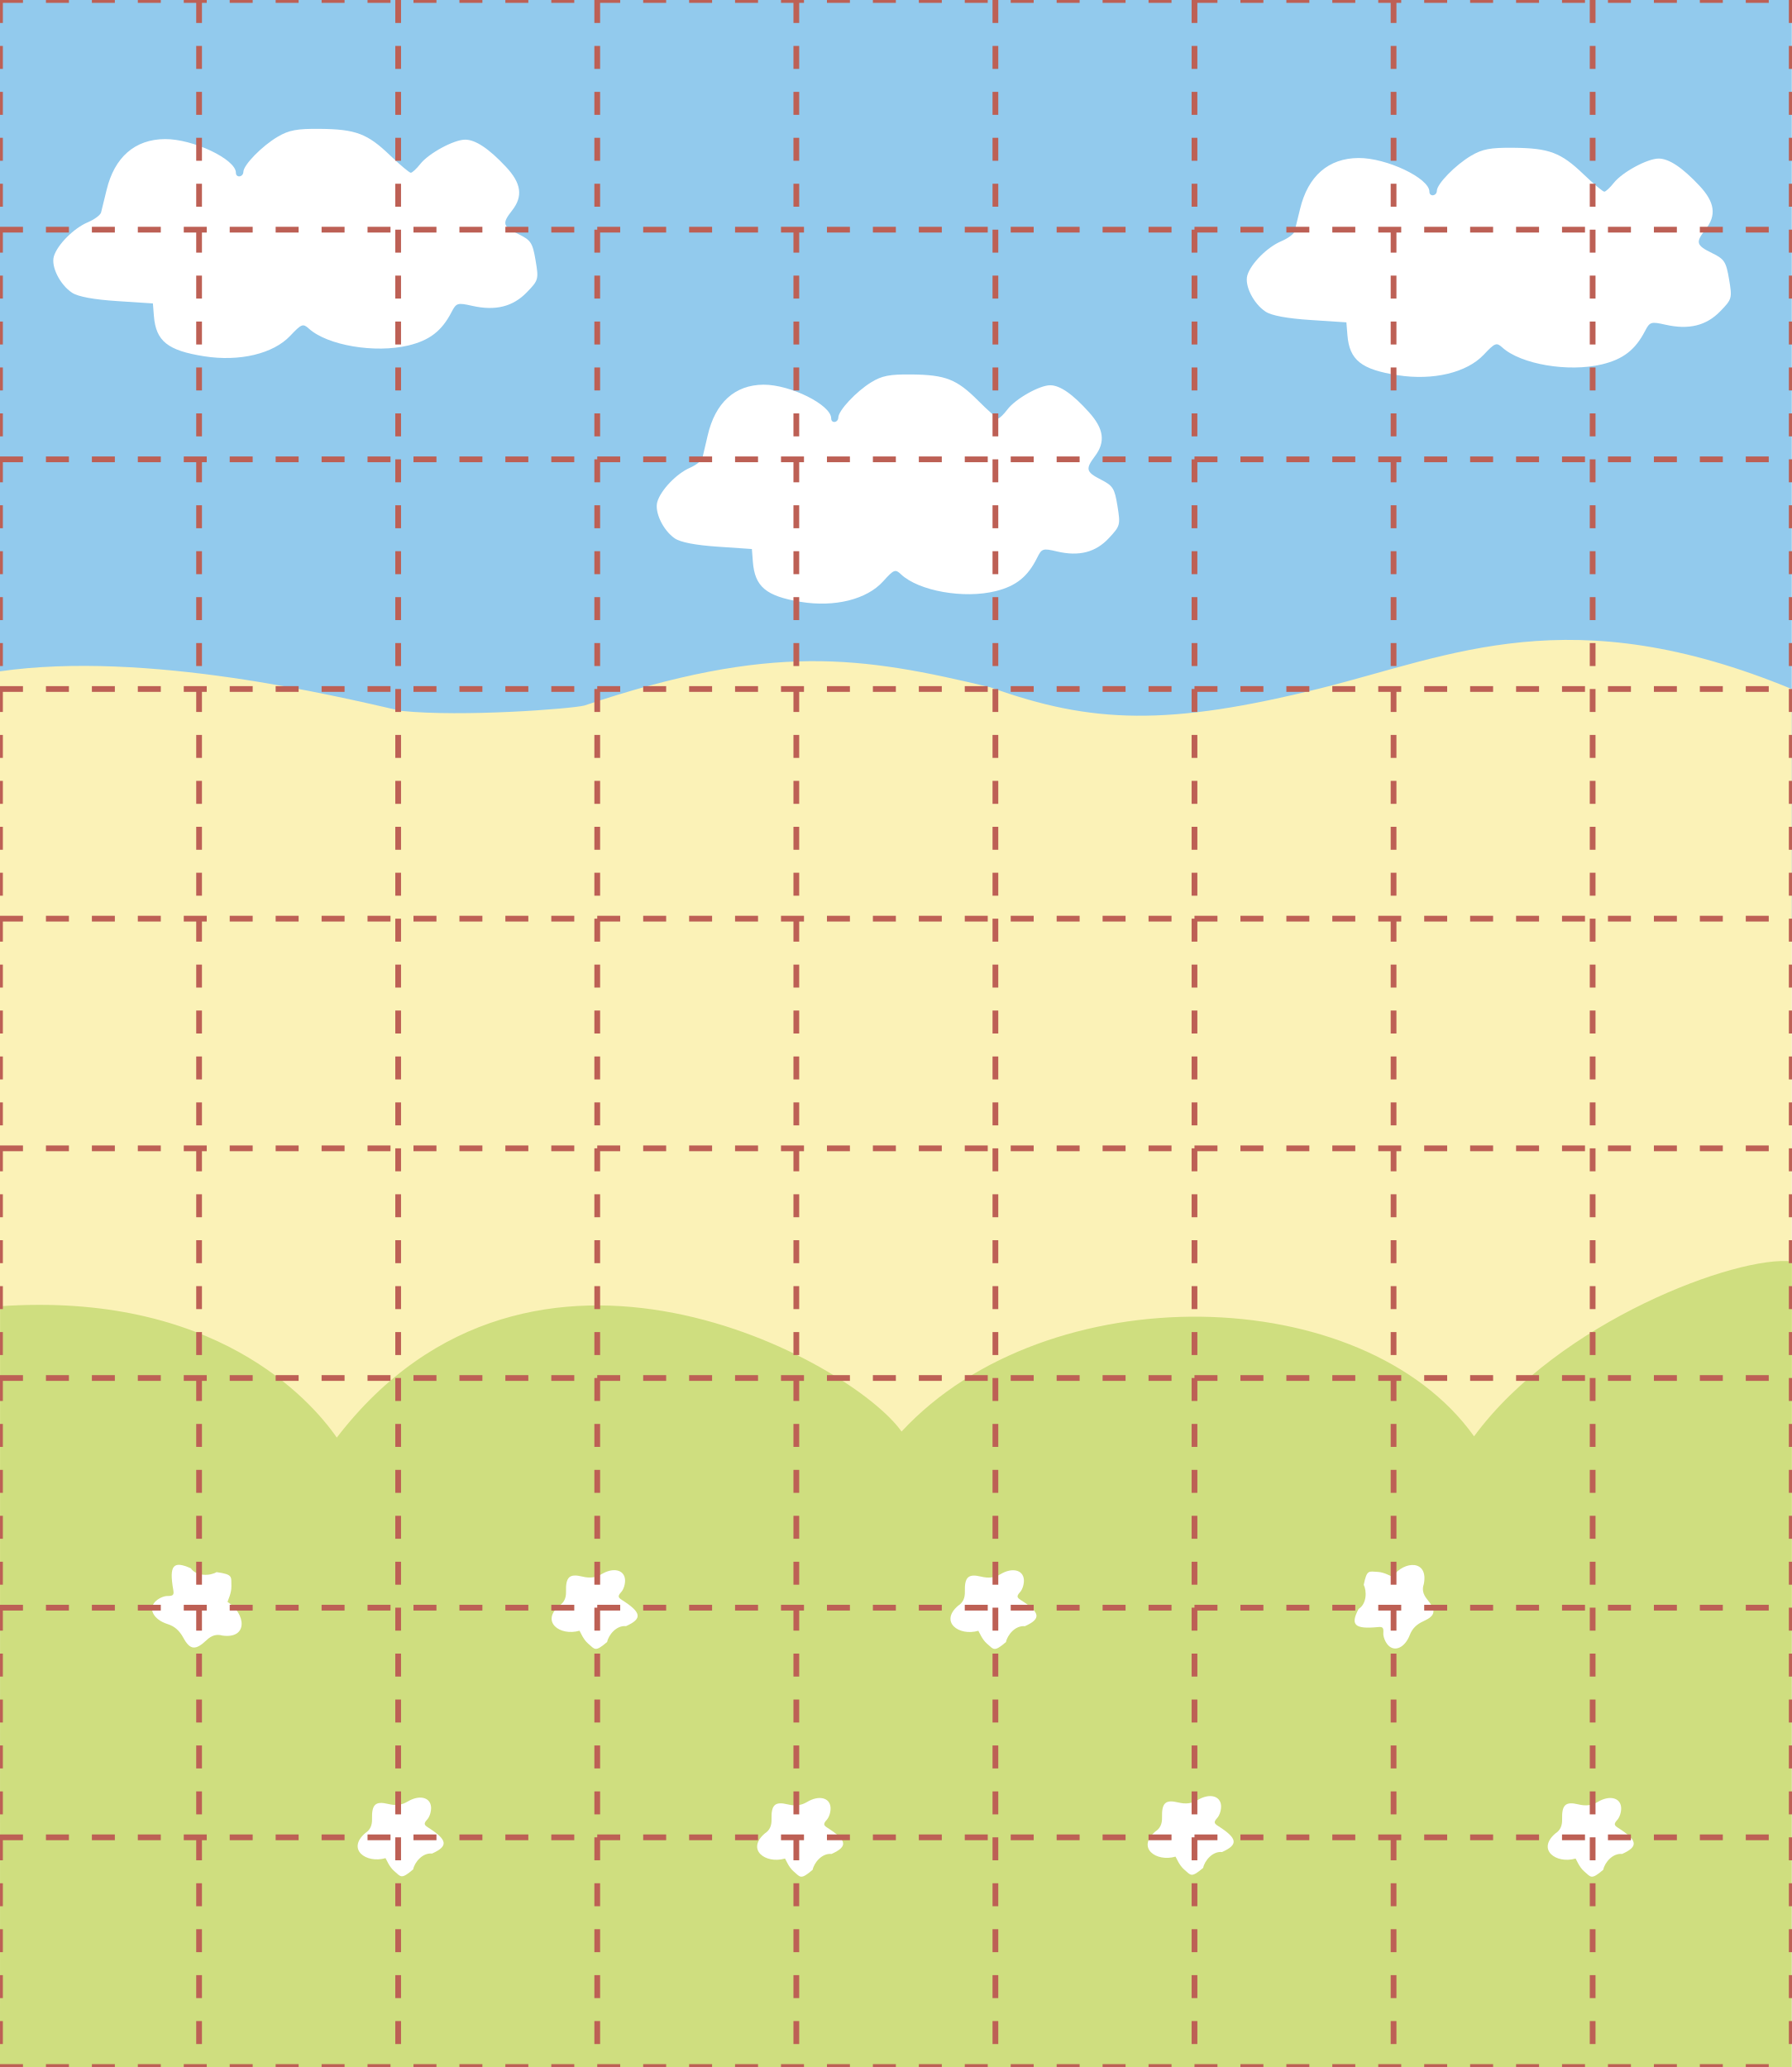
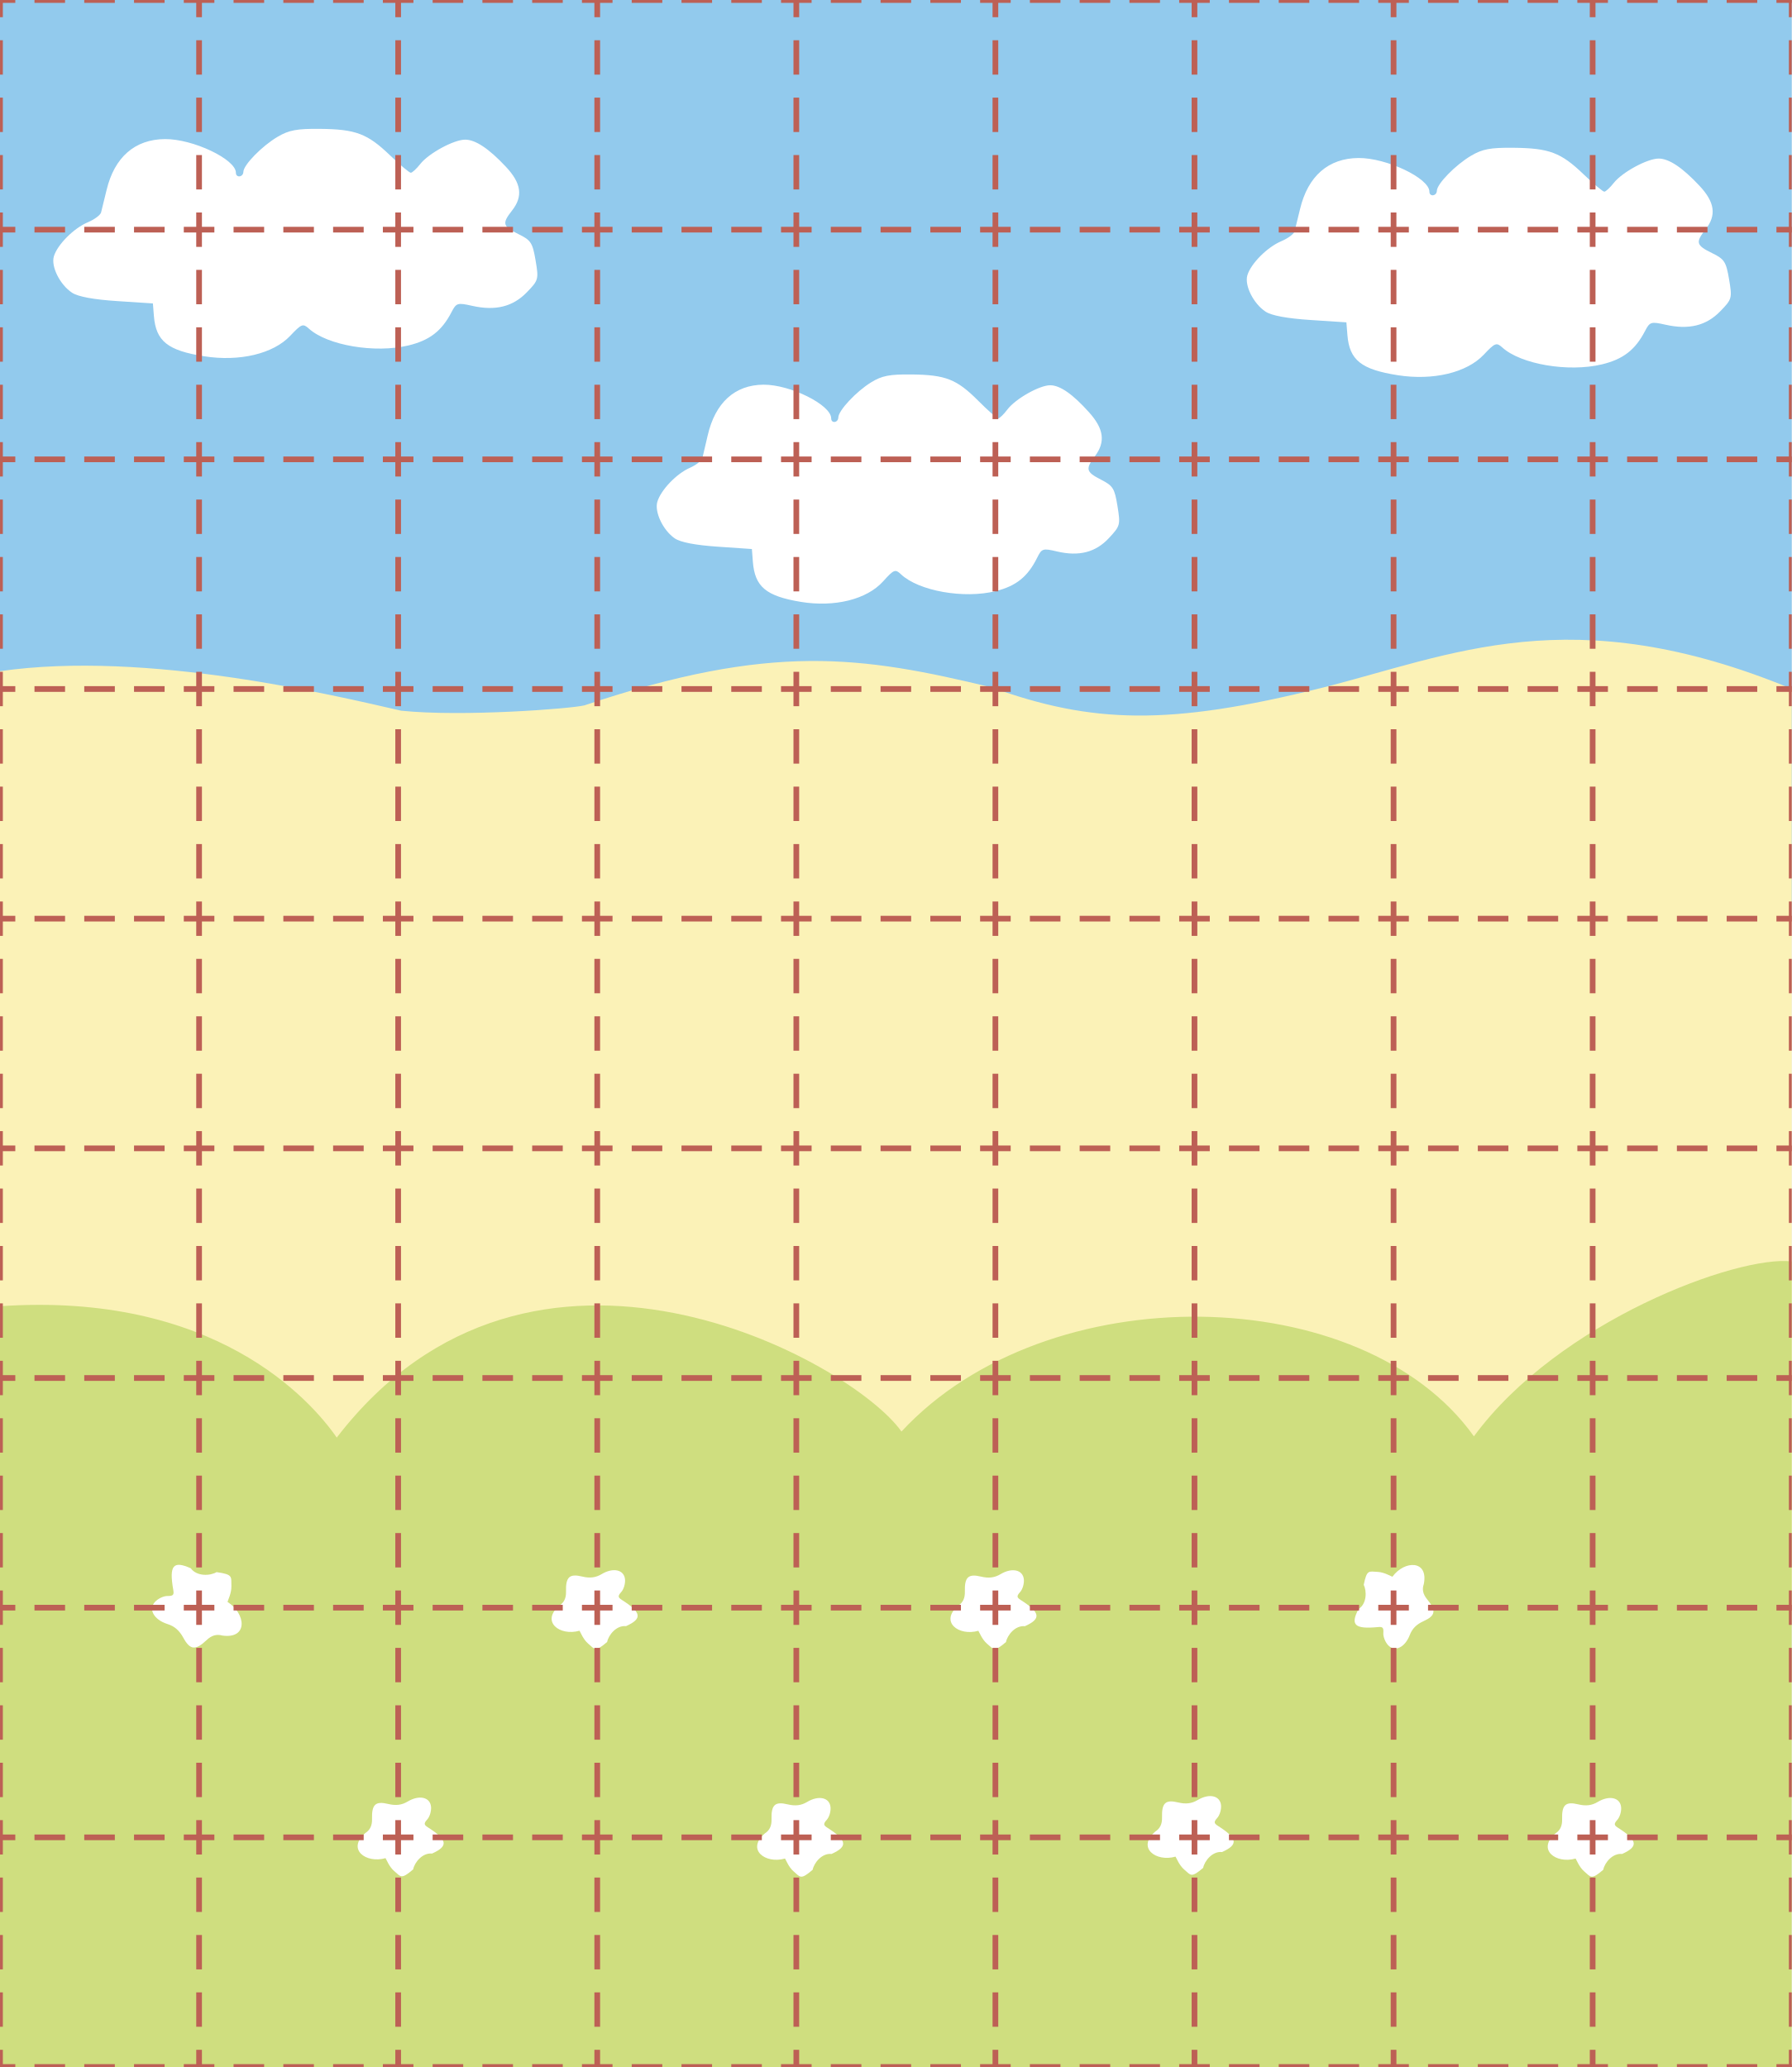
- <svg xmlns="http://www.w3.org/2000/svg" viewBox="0 0 468 540">
+ <svg xmlns="http://www.w3.org/2000/svg" version="1.1" viewBox="0 0 468 540" xml:space="preserve">
+   <defs>
+     <clipPath id="clipPath39">
+       <rect width="468" height="540" fill="none" />
+     </clipPath>
+     <clipPath id="clipPath40">
+       <rect width="468" height="540" fill="none" />
+     </clipPath>
+   </defs>
  <path d="m0 0h468v240h-468z" fill="#92caed" />
-   <path d="m-.177 175.404c38.465-5.554 88.035 6.469 104.929 10.31 16.071 1.661 44.521-.535 47.882-1.395 48.97-16.454 72.291-12.873 106.187-4.72 26.339 9.485 46.377 10.131 86.211.188 34.054-8.5 65.173-23.645 122.969.214v240h-468z" fill="#fbf2b7" fill-rule="evenodd" />
-   <path d="m.022 341.252c55.898-3.86 80.992 24.273 87.948 34.314 50.987-66.335 134.549-19.944 147.52-1.576 38.039-41.05 120.57-39.365 149.536 1.249 22.189-30.184 68.955-47.373 83.02-45.693l-.045 210.454h-468z" fill="#cfde7f" fill-rule="evenodd" />
+   <path d="m0 175.348c38.451-5.554 87.908 6.481 104.795 10.321 16.065 1.661 44.504-0.535 47.864-1.395 48.952-16.454 72.358-12.873 106.241-4.72 26.329 9.485 46.359 10.131 86.178 0.188 34.041-8.5 65.149-23.645 122.922 0.214v240.039l-468 0.005z" fill="#fbf2b7" fill-rule="evenodd" />
+   <path d="m0 341.252c55.893-3.86 81.006 24.273 87.961 34.314 50.982-66.335 134.536-19.944 147.506-1.576 38.036-41.05 120.558-39.365 149.521 1.249 22.187-30.184 68.948-47.373 83.012-45.693v210.454h-468z" fill="#cfde7f" fill-rule="evenodd" stroke-width="1" />
  <g fill="#fff">
    <path d="m60.442 414.383c.053 1.807-.941 3.737-1.013 4.117 4.833 3.057 5.43 9.732-1.347 8.786-1.512-.428-2.817-.049-4.126 1.195-2.88 2.739-4.318 2.597-6.058-.599-1.054-1.935-2.297-3.016-4.137-3.599-3.553-1.125-5.082-3.839-3.269-5.802.785-.85 2.242-1.538 3.237-1.53 1.489.013 1.761-.264 1.534-1.558-1.137-6.472-.018-7.738 4.563-5.686 1.597 2.189 5.086 1.993 6.743 1.008 4.363.619 3.793 1.149 3.874 3.667z" stroke-width=".903" />
-     <path d="m153.601 429.368c-1.292-1.115-2.014-3.051-2.233-3.344-5.161 1.476-10.186-2.359-5.277-6.559 1.246-.799 1.801-1.965 1.754-3.687-.102-3.789.898-4.717 4.216-3.912 2.01.487 3.542.296 5.102-.637 3.012-1.801 5.862-1.154 6.093 1.384.1 1.099-.334 2.57-.964 3.27-.943 1.047-.921 1.416.124 2.081 5.222 3.322 5.403 4.923 1.1 6.862-2.526-.264-4.578 2.334-4.931 4.136-3.167 2.698-3.179 1.956-4.984.407z" stroke-width=".854" />
-     <path d="m257.78 429.386c-1.292-1.115-2.014-3.051-2.233-3.344-5.161 1.476-10.186-2.359-5.277-6.559 1.246-.799 1.801-1.965 1.754-3.687-.102-3.789.898-4.717 4.216-3.912 2.01.487 3.542.296 5.102-.637 3.012-1.801 5.862-1.154 6.093 1.384.1 1.099-.334 2.57-.964 3.27-.943 1.047-.921 1.416.124 2.081 5.222 3.322 5.403 4.923 1.1 6.862-2.526-.264-4.578 2.334-4.931 4.136-3.167 2.698-3.179 1.956-4.984.407z" stroke-width=".854" />
-     <path d="m359.882 410.656c1.705.084 3.465 1.166 3.818 1.262 3.161-4.339 9.481-4.407 8.196 1.925-.491 1.396-.211 2.657.885 3.986 2.412 2.924 2.194 4.271-.917 5.678-1.884.852-2.974 1.946-3.63 3.641-1.266 3.273-3.911 4.516-5.654 2.657-.755-.805-1.318-2.232-1.252-3.172.099-1.406-.146-1.683-1.378-1.564-6.161.594-7.289-.557-5.089-4.732 2.154-1.346 2.173-4.656 1.343-6.294.837-4.075 1.303-3.498 3.679-3.387z" stroke-width=".854" />
-     <path d="m102.932 488.782c-1.292-1.115-2.014-3.051-2.233-3.344-5.161 1.476-10.186-2.359-5.277-6.559 1.246-.799 1.801-1.965 1.754-3.687-.102-3.789.898-4.717 4.216-3.912 2.01.487 3.542.296 5.102-.637 3.012-1.801 5.862-1.154 6.093 1.384.1 1.099-.334 2.57-.964 3.27-.943 1.047-.921 1.416.124 2.081 5.222 3.322 5.403 4.923 1.1 6.862-2.526-.264-4.578 2.334-4.931 4.136-3.167 2.698-3.179 1.956-4.984.407z" stroke-width=".854" />
-     <path d="m207.28 488.886c-1.292-1.115-2.014-3.051-2.233-3.344-5.161 1.476-10.186-2.359-5.277-6.559 1.246-.799 1.801-1.965 1.754-3.687-.102-3.789.898-4.717 4.216-3.912 2.01.487 3.542.296 5.102-.637 3.012-1.801 5.862-1.154 6.093 1.384.1 1.099-.334 2.57-.964 3.27-.943 1.047-.921 1.416.124 2.081 5.222 3.322 5.403 4.923 1.1 6.862-2.526-.264-4.578 2.334-4.931 4.136-3.167 2.698-3.179 1.956-4.984.407z" stroke-width=".854" />
-     <path d="m309.28 488.386c-1.292-1.115-2.014-3.051-2.233-3.344-5.161 1.476-10.186-2.359-5.277-6.559 1.246-.799 1.801-1.965 1.754-3.687-.102-3.789.898-4.717 4.216-3.912 2.01.487 3.542.296 5.102-.637 3.012-1.801 5.862-1.154 6.093 1.384.1 1.099-.334 2.57-.964 3.27-.943 1.047-.921 1.416.124 2.081 5.222 3.322 5.403 4.923 1.1 6.862-2.526-.264-4.578 2.334-4.931 4.136-3.167 2.698-3.179 1.956-4.984.407z" stroke-width=".854" />
-     <path d="m413.78 488.886c-1.292-1.115-2.014-3.051-2.233-3.344-5.161 1.476-10.186-2.359-5.277-6.559 1.246-.799 1.801-1.965 1.754-3.687-.102-3.789.898-4.717 4.216-3.912 2.01.487 3.542.296 5.102-.637 3.012-1.801 5.862-1.154 6.093 1.384.1 1.099-.334 2.57-.964 3.27-.943 1.047-.921 1.416.124 2.081 5.222 3.322 5.403 4.923 1.1 6.862-2.526-.264-4.578 2.334-4.931 4.136-3.167 2.698-3.179 1.956-4.984.407z" stroke-width=".854" />
+     <g stroke-width=".854">
+       <path d="m153.601 429.368c-1.292-1.115-2.014-3.051-2.233-3.344-5.161 1.476-10.186-2.359-5.277-6.559 1.246-.799 1.801-1.965 1.754-3.687-.102-3.789.898-4.717 4.216-3.912 2.01.487 3.542.296 5.102-.637 3.012-1.801 5.862-1.154 6.093 1.384.1 1.099-.334 2.57-.964 3.27-.943 1.047-.921 1.416.124 2.081 5.222 3.322 5.403 4.923 1.1 6.862-2.526-.264-4.578 2.334-4.931 4.136-3.167 2.698-3.179 1.956-4.984.407z" />
+       <path d="m257.78 429.386c-1.292-1.115-2.014-3.051-2.233-3.344-5.161 1.476-10.186-2.359-5.277-6.559 1.246-.799 1.801-1.965 1.754-3.687-.102-3.789.898-4.717 4.216-3.912 2.01.487 3.542.296 5.102-.637 3.012-1.801 5.862-1.154 6.093 1.384.1 1.099-.334 2.57-.964 3.27-.943 1.047-.921 1.416.124 2.081 5.222 3.322 5.403 4.923 1.1 6.862-2.526-.264-4.578 2.334-4.931 4.136-3.167 2.698-3.179 1.956-4.984.407z" />
+       <path d="m359.882 410.656c1.705.084 3.465 1.166 3.818 1.262 3.161-4.339 9.481-4.407 8.196 1.925-.491 1.396-.211 2.657.885 3.986 2.412 2.924 2.194 4.271-.917 5.678-1.884.852-2.974 1.946-3.63 3.641-1.266 3.273-3.911 4.516-5.654 2.657-.755-.805-1.318-2.232-1.252-3.172.099-1.406-.146-1.683-1.378-1.564-6.161.594-7.289-.557-5.089-4.732 2.154-1.346 2.173-4.656 1.343-6.294.837-4.075 1.303-3.498 3.679-3.387z" />
+       <path d="m102.932 488.782c-1.292-1.115-2.014-3.051-2.233-3.344-5.161 1.476-10.186-2.359-5.277-6.559 1.246-.799 1.801-1.965 1.754-3.687-.102-3.789.898-4.717 4.216-3.912 2.01.487 3.542.296 5.102-.637 3.012-1.801 5.862-1.154 6.093 1.384.1 1.099-.334 2.57-.964 3.27-.943 1.047-.921 1.416.124 2.081 5.222 3.322 5.403 4.923 1.1 6.862-2.526-.264-4.578 2.334-4.931 4.136-3.167 2.698-3.179 1.956-4.984.407z" />
+       <path d="m207.28 488.886c-1.292-1.115-2.014-3.051-2.233-3.344-5.161 1.476-10.186-2.359-5.277-6.559 1.246-.799 1.801-1.965 1.754-3.687-.102-3.789.898-4.717 4.216-3.912 2.01.487 3.542.296 5.102-.637 3.012-1.801 5.862-1.154 6.093 1.384.1 1.099-.334 2.57-.964 3.27-.943 1.047-.921 1.416.124 2.081 5.222 3.322 5.403 4.923 1.1 6.862-2.526-.264-4.578 2.334-4.931 4.136-3.167 2.698-3.179 1.956-4.984.407z" />
+       <path d="m309.28 488.386c-1.292-1.115-2.014-3.051-2.233-3.344-5.161 1.476-10.186-2.359-5.277-6.559 1.246-.799 1.801-1.965 1.754-3.687-.102-3.789.898-4.717 4.216-3.912 2.01.487 3.542.296 5.102-.637 3.012-1.801 5.862-1.154 6.093 1.384.1 1.099-.334 2.57-.964 3.27-.943 1.047-.921 1.416.124 2.081 5.222 3.322 5.403 4.923 1.1 6.862-2.526-.264-4.578 2.334-4.931 4.136-3.167 2.698-3.179 1.956-4.984.407z" />
+       <path d="m413.78 488.886c-1.292-1.115-2.014-3.051-2.233-3.344-5.161 1.476-10.186-2.359-5.277-6.559 1.246-.799 1.801-1.965 1.754-3.687-.102-3.789.898-4.717 4.216-3.912 2.01.487 3.542.296 5.102-.637 3.012-1.801 5.862-1.154 6.093 1.384.1 1.099-.334 2.57-.964 3.27-.943 1.047-.921 1.416.124 2.081 5.222 3.322 5.403 4.923 1.1 6.862-2.526-.264-4.578 2.334-4.931 4.136-3.167 2.698-3.179 1.956-4.984.407z" />
+     </g>
    <path d="m53.337 93.077c-9.539-1.496-12.61-3.953-13.136-10.51l-.265-3.298-9.356-.612c-6.127-.401-10.178-1.151-11.738-2.173-3.177-2.082-5.571-6.863-4.768-9.524.919-3.047 5.207-7.35 8.85-8.883 1.726-.726 3.29-1.881 3.475-2.566.185-.685.833-3.325 1.439-5.866 2.052-8.593 7.402-13.257 15.268-13.31 7.305-.049 18.511 5.275 18.511 8.796 0 1.412 1.918 1.176 1.951-.24.043-1.814 4.863-6.745 8.954-9.158 2.947-1.739 5.019-2.127 11.027-2.068 9.377.093 12.412 1.236 18.311 6.899 2.618 2.512 5.065 4.568 5.439 4.568.374 0 1.495-1.036 2.49-2.301 2.192-2.786 8.782-6.356 11.719-6.347 2.697.008 6.173 2.326 10.648 7.1 4.029 4.298 4.502 7.716 1.583 11.427-2.658 3.379-2.453 4.129 1.683 6.15 3.254 1.59 3.691 2.259 4.47 6.858.84 4.954.777 5.186-2.291 8.351-3.651 3.767-8.197 4.892-14.263 3.529-3.849-.865-4.147-.774-5.395 1.633-2.563 4.946-5.723 7.387-11.288 8.722-8.71 2.089-21.127-.014-25.971-4.399-1.548-1.401-1.923-1.257-4.867 1.864-4.443 4.711-13.243 6.809-22.482 5.36z" stroke-width=".962" />
    <path d="m209.196 157.24c-9.112-1.496-12.045-3.953-12.549-10.51l-.253-3.298-8.937-.612c-5.853-.401-9.723-1.151-11.213-2.173-3.035-2.082-5.322-6.863-4.554-9.524.878-3.047 4.974-7.35 8.454-8.883 1.649-.726 3.143-1.881 3.319-2.566.177-.685.795-3.325 1.375-5.866 1.96-8.593 7.071-13.257 14.585-13.31 6.978-.049 17.682 5.275 17.682 8.796 0 1.412 1.832 1.176 1.864-.24.041-1.814 4.646-6.745 8.554-9.158 2.815-1.739 4.795-2.127 10.533-2.068 8.957.093 11.856 1.236 17.492 6.899 2.5 2.512 4.839 4.568 5.196 4.568.357 0 1.428-1.036 2.379-2.301 2.094-2.786 8.389-6.356 11.195-6.347 2.576.008 5.897 2.326 10.172 7.1 3.849 4.298 4.301 7.716 1.512 11.427-2.539 3.379-2.343 4.129 1.608 6.15 3.109 1.59 3.525 2.259 4.27 6.858.803 4.954.742 5.186-2.189 8.351-3.488 3.767-7.83 4.892-13.625 3.529-3.676-.865-3.962-.774-5.153 1.633-2.448 4.946-5.466 7.387-10.783 8.722-8.32 2.089-20.181-.014-24.81-4.399-1.478-1.401-1.837-1.257-4.649 1.864-4.245 4.711-12.651 6.809-21.476 5.36z" stroke-width=".94" />
    <path d="m365.079 98.019c-9.539-1.496-12.61-3.953-13.136-10.51l-.265-3.298-9.356-.612c-6.127-.401-10.178-1.151-11.738-2.173-3.177-2.082-5.571-6.863-4.768-9.524.919-3.047 5.207-7.35 8.85-8.883 1.726-.726 3.29-1.881 3.475-2.566.185-.685.833-3.325 1.439-5.866 2.052-8.593 7.402-13.257 15.268-13.31 7.305-.049 18.511 5.275 18.511 8.796 0 1.412 1.918 1.176 1.951-.24.043-1.814 4.863-6.745 8.954-9.158 2.947-1.739 5.019-2.127 11.027-2.068 9.377.093 12.412 1.236 18.311 6.899 2.618 2.512 5.065 4.568 5.439 4.568.374 0 1.495-1.036 2.49-2.301 2.192-2.786 8.782-6.356 11.719-6.347 2.697.008 6.173 2.326 10.648 7.1 4.029 4.298 4.502 7.716 1.583 11.427-2.658 3.379-2.453 4.129 1.683 6.15 3.254 1.59 3.691 2.259 4.47 6.858.84 4.954.777 5.186-2.291 8.351-3.651 3.767-8.197 4.892-14.263 3.529-3.849-.865-4.147-.774-5.395 1.633-2.563 4.946-5.723 7.387-11.288 8.722-8.71 2.089-21.127-.014-25.971-4.399-1.548-1.401-1.923-1.257-4.867 1.865-4.443 4.711-13.243 6.809-22.482 5.36z" stroke-width=".962" />
  </g>
-   <path d="m0 0v540m52-540v540m52-540v540m52-540v540m52-540v540m52-540v540m52-540v540m52-540v540m52-540v540m52-540v540m-468-540h468m-468 60h468m-468 60h468m-468 60h468m-468 60h468m-468 60h468m-468 60h468m-468 60h468m-468 60h468m-468 60h468" fill="none" stroke="#bd6055" stroke-dasharray="6 6" stroke-width="1.5" />
+   <path d="m-3.25 540h474.5m0-60h-474.5m0-60h474.5m0-60h-474.5m0-60h474.5m0-60h-474.5m0-60h474.5m0-60h-474.5m0-60h474.5m-474.5-60h474.5" clip-path="url(#clipPath40)" fill="#bd6055" stroke="#bd6055" stroke-dasharray="6.5, 6.5" stroke-linecap="square" stroke-width="1.488" />
+   <path d="m468 543.75v-547.5m-52 547.5v-547.5m-52 0v547.5m-52-547.5v547.5m-52 0v-547.5m-52 0v547.5m-52 0v-547.5m-52 0v547.5m-52 0v-547.5m-52 0v547.5" clip-path="url(#clipPath39)" fill="#bd6055" stroke="#bd6055" stroke-dasharray="7.5, 7.5" stroke-linecap="square" stroke-width="1.488" />
</svg>
